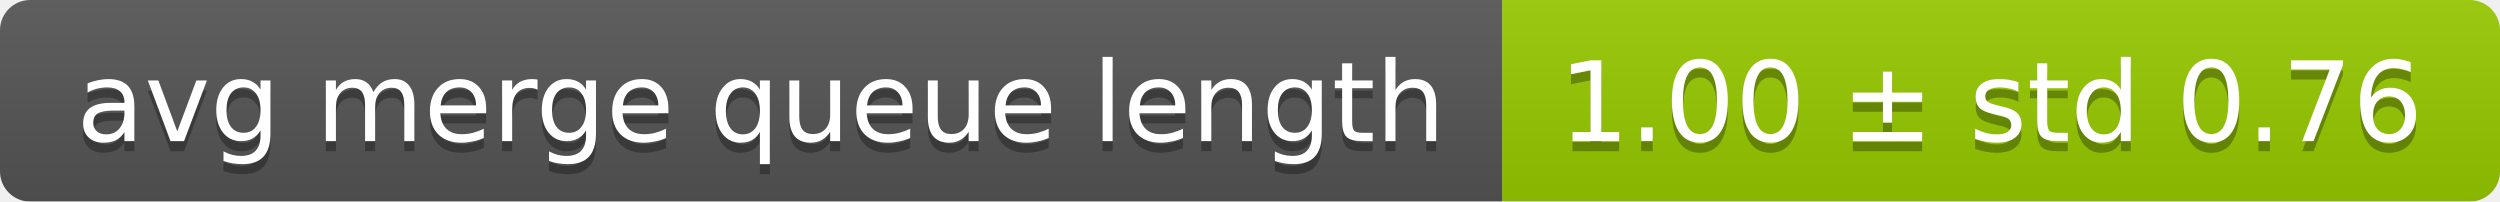
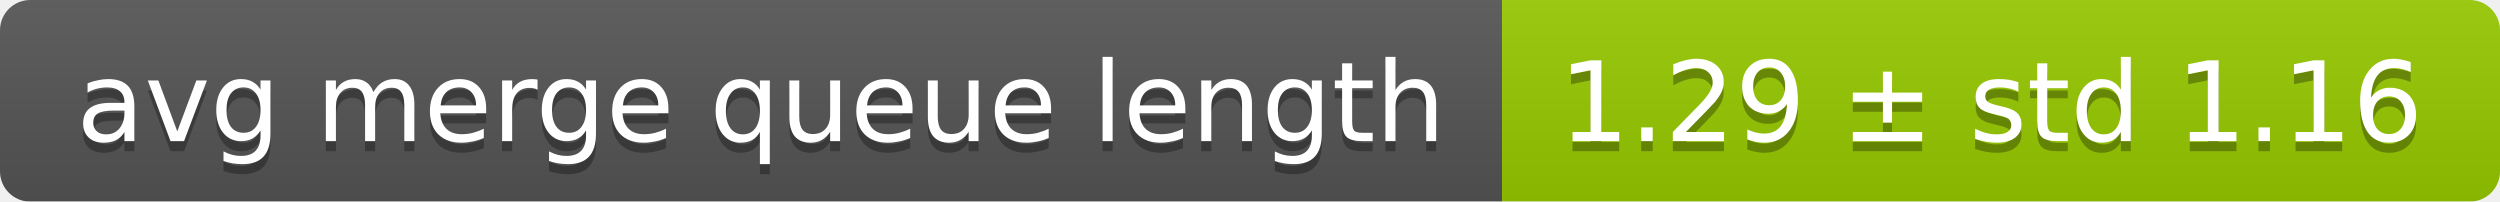
<svg xmlns="http://www.w3.org/2000/svg" width="248" height="20">
  <linearGradient id="smooth" x2="0" y2="100%">
    <stop offset="0" stop-color="#bbb" stop-opacity=".1" />
    <stop offset="1" stop-opacity=".1" />
  </linearGradient>
  <mask id="round">
    <rect width="248" height="20" rx="3" fill="#fff" />
  </mask>
  <g mask="url(#round)">
    <rect width="149" height="20" fill="#555" />
    <rect x="149" width="99" height="20" fill="#97ca00" />
    <rect width="248" height="20" fill="url(#smooth)" />
  </g>
  <g fill="#fff" text-anchor="middle" font-family="DejaVu Sans,Verdana,Geneva,sans-serif" font-size="11">
    <text x="75.5" y="15" fill="#010101" fill-opacity=".3">avg merge queue length</text>
    <text x="75.5" y="14">avg merge queue length</text>
-     <text x="197.5" y="15" fill="#010101" fill-opacity=".3">1.00 ± std 0.76</text>
-     <text x="197.5" y="14">1.00 ± std 0.76</text>
+     <text x="197.5" y="15" fill="#010101" fill-opacity=".3">1.29 ± std 1.16</text>
+     <text x="197.5" y="14">1.29 ± std 1.16</text>
  </g>
</svg>
